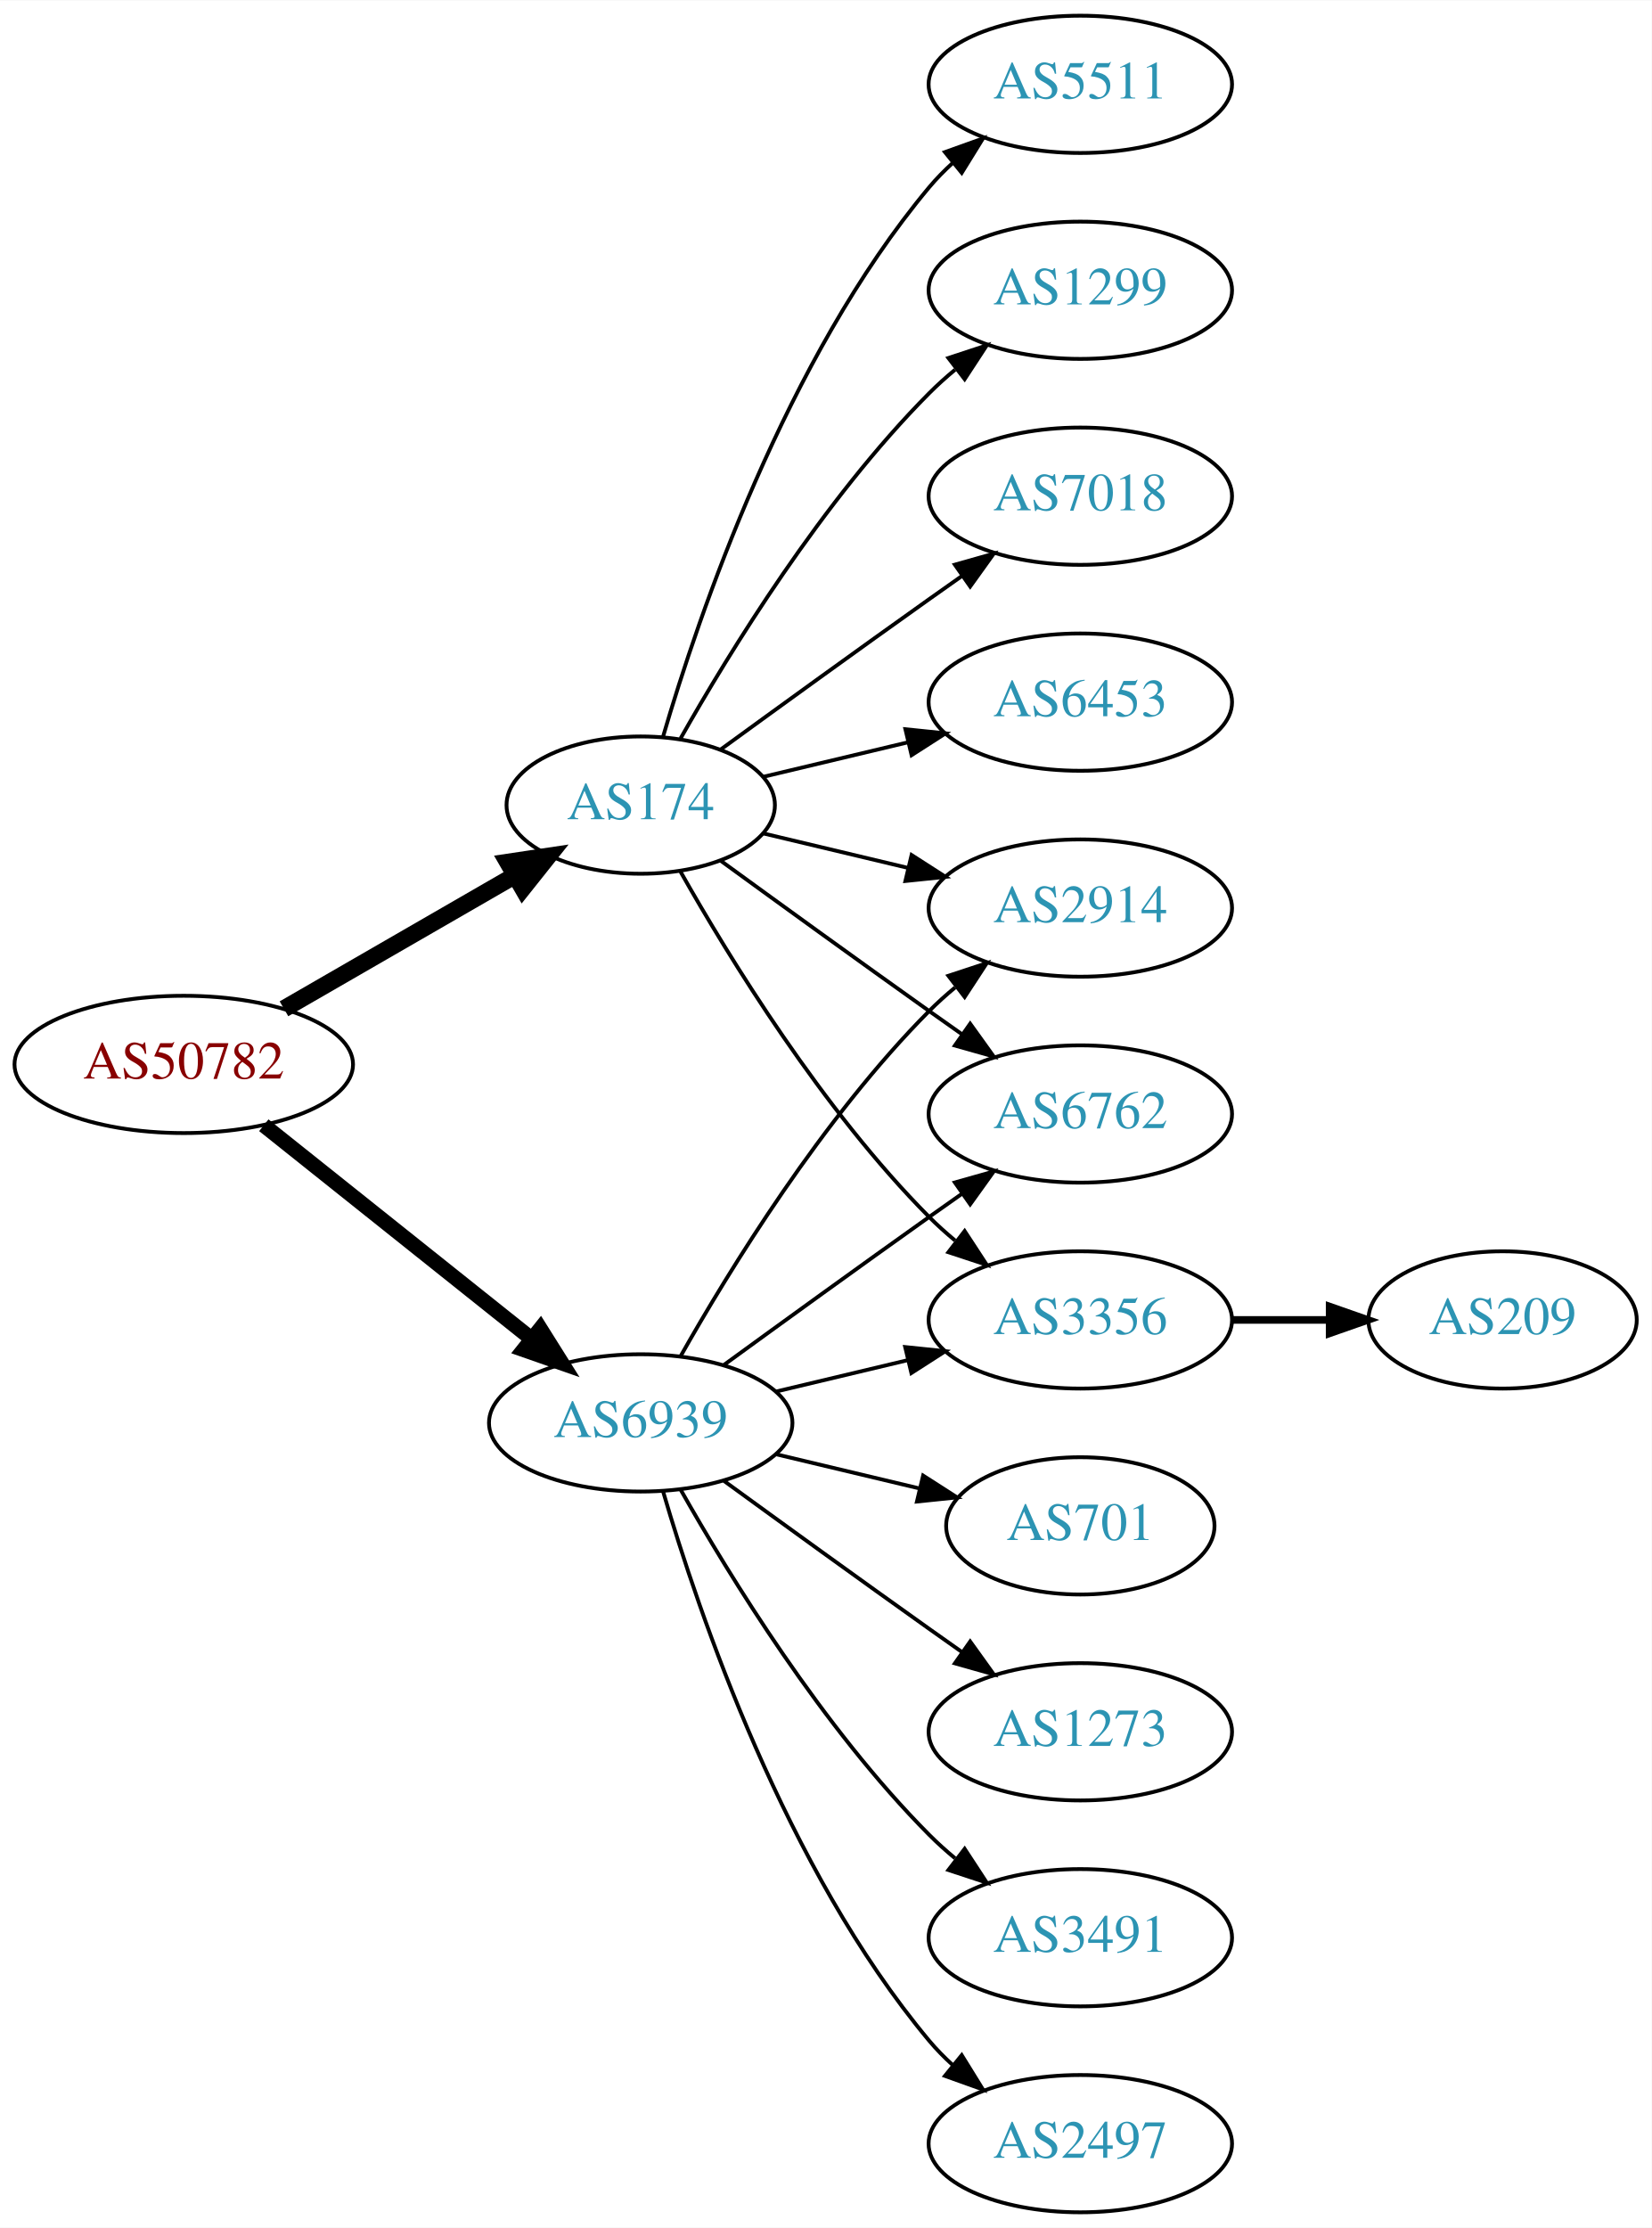
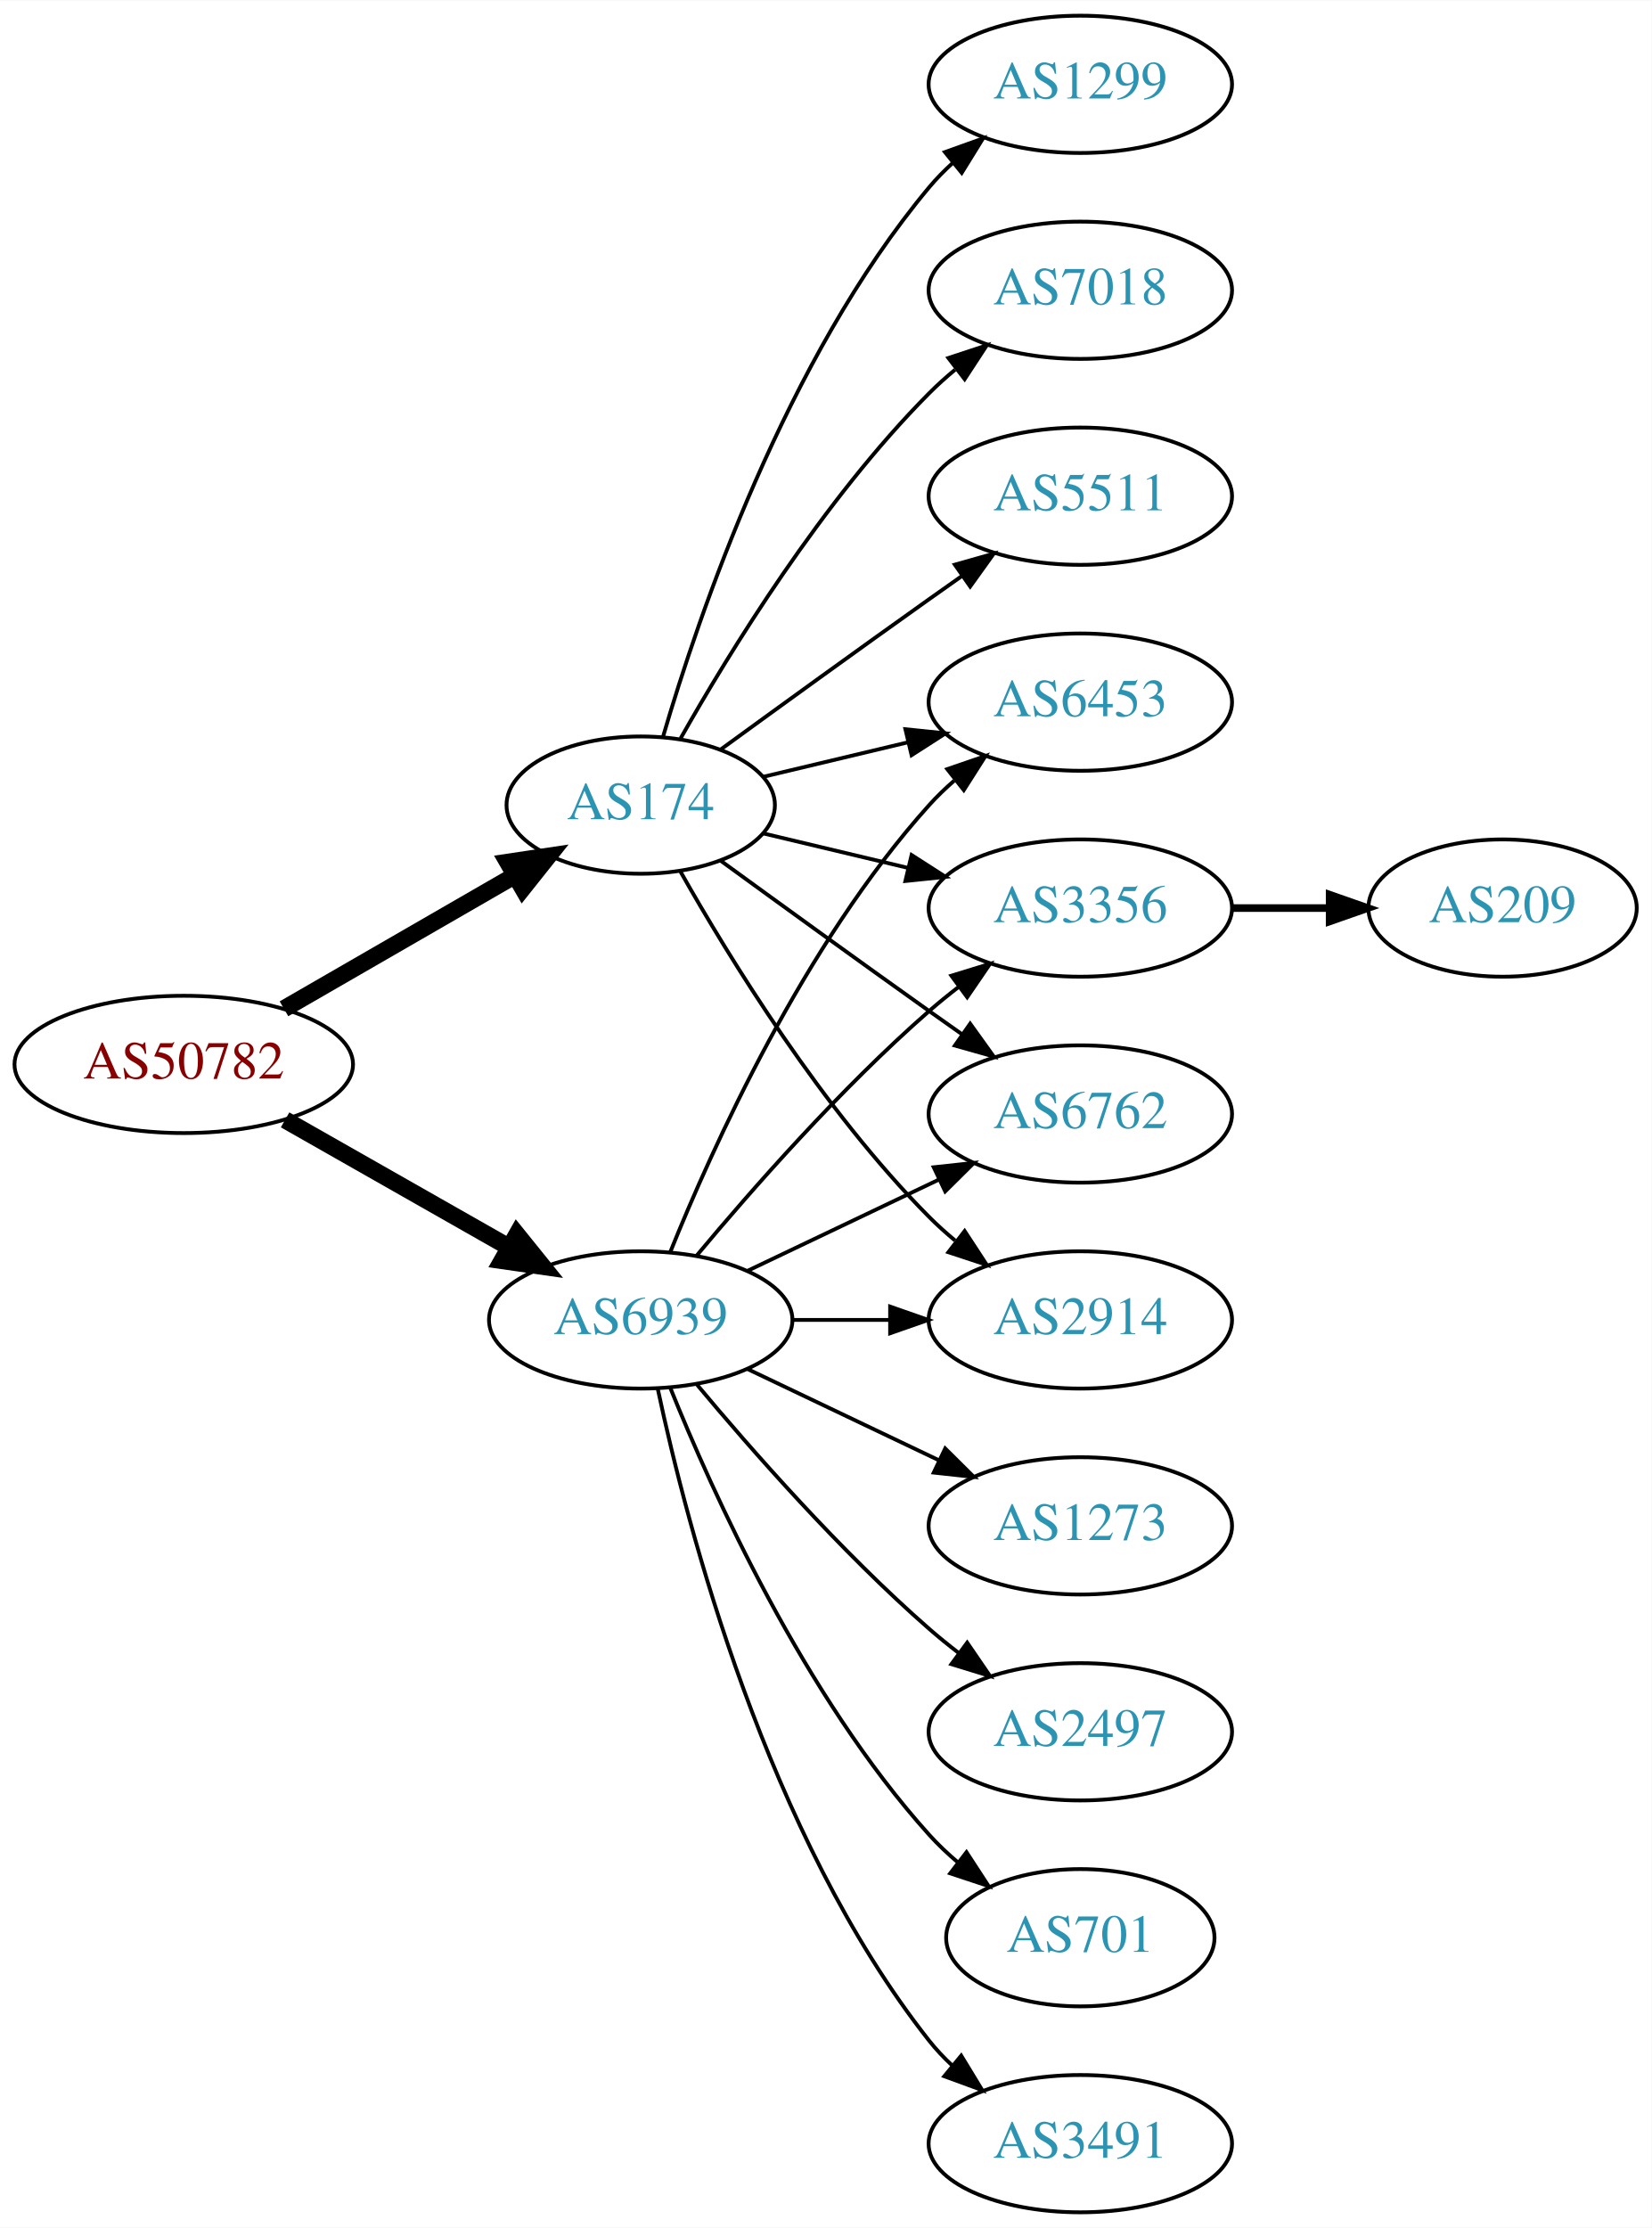
<svg xmlns="http://www.w3.org/2000/svg" xmlns:xlink="http://www.w3.org/1999/xlink" width="433pt" height="584pt" viewBox="0.00 0.00 433.17 584.00">
  <g id="graph0" class="graph" transform="scale(1 1) rotate(0) translate(4 580)">
    <polygon fill="white" stroke="none" points="-4,4 -4,-580 429.172,-580 429.172,4 -4,4" />
    <g id="node1" class="node">
      <g id="a_node1">
        <a xlink:href="/asn/50782" xlink:title="AS50782 ~ COSYS DATA GmbH [AT]">
          <ellipse fill="#ffffff" stroke="black" cx="44.196" cy="-301" rx="44.393" ry="18" />
          <text text-anchor="middle" x="44.196" y="-297.3" font-family="Times,serif" font-size="14.00" fill="#880000">AS50782</text>
        </a>
      </g>
    </g>
    <g id="node2" class="node">
      <g id="a_node2">
        <a xlink:href="/asn/174" xlink:title="AS174 ~ Cogent Communications [US]">
          <ellipse fill="#ffffff" stroke="black" cx="164.039" cy="-369" rx="35.194" ry="18" />
          <text text-anchor="middle" x="164.039" y="-365.3" font-family="Times,serif" font-size="14.00" fill="#2c94b3">AS174</text>
        </a>
      </g>
    </g>
    <g id="edge1" class="edge">
      <path fill="none" stroke="black" stroke-width="4.5" d="M70.476,-315.588C88.144,-325.783 111.881,-339.48 130.894,-350.451" />
      <polygon fill="black" stroke="black" stroke-width="4.5" points="129.171,-354.003 139.801,-355.591 133.107,-347.182 129.171,-354.003" />
    </g>
    <g id="node3" class="node">
      <g id="a_node3">
        <a xlink:href="/asn/6939" xlink:title="AS6939 ~ Hurricane Electric LLC [US]">
-           <ellipse fill="#ffffff" stroke="black" cx="164.039" cy="-207" rx="39.794" ry="18" />
-           <text text-anchor="middle" x="164.039" y="-203.3" font-family="Times,serif" font-size="14.00" fill="#2c94b3">AS6939</text>
+           <ellipse fill="#ffffff" stroke="black" cx="164.039" cy="-234" rx="39.794" ry="18" />
+           <text text-anchor="middle" x="164.039" y="-230.3" font-family="Times,serif" font-size="14.00" fill="#2c94b3">AS6939</text>
        </a>
      </g>
    </g>
    <g id="edge2" class="edge">
-       <path fill="none" stroke="black" stroke-width="3.938" d="M65.186,-285.054C84.518,-269.634 113.969,-246.141 135.512,-228.957" />
-       <polygon fill="black" stroke="black" stroke-width="3.938" points="137.708,-231.682 143.343,-222.71 133.343,-226.21 137.708,-231.682" />
+       <path fill="none" stroke="black" stroke-width="4.5" d="M70.766,-286.462C87.985,-276.672 110.871,-263.66 129.542,-253.045" />
+       <polygon fill="black" stroke="black" stroke-width="4.5" points="131.579,-256.416 138.326,-248.05 127.687,-249.57 131.579,-256.416" />
    </g>
    <g id="node4" class="node">
      <g id="a_node4">
        <a xlink:href="/asn/1299" xlink:title="AS1299 ~ Telia Carrier [EU]">
-           <ellipse fill="#ffffff" stroke="black" cx="279.332" cy="-504" rx="39.794" ry="18" />
-           <text text-anchor="middle" x="279.332" y="-500.3" font-family="Times,serif" font-size="14.00" fill="#2c94b3">AS1299</text>
+           <ellipse fill="#ffffff" stroke="black" cx="279.332" cy="-558" rx="39.794" ry="18" />
+           <text text-anchor="middle" x="279.332" y="-554.3" font-family="Times,serif" font-size="14.00" fill="#2c94b3">AS1299</text>
        </a>
      </g>
    </g>
    <g id="edge3" class="edge">
-       <path fill="none" stroke="black" d="M174.498,-386.49C187.28,-409.096 211.712,-448.886 239.685,-477 241.796,-479.121 244.092,-481.188 246.477,-483.171" />
-       <polygon fill="black" stroke="black" points="244.73,-486.242 254.793,-489.556 248.993,-480.69 244.73,-486.242" />
+       <path fill="none" stroke="black" d="M169.913,-387.002C179.227,-418.844 202.043,-485.981 239.685,-531 241.555,-533.237 243.654,-535.374 245.88,-537.396" />
+       <polygon fill="black" stroke="black" points="243.823,-540.234 253.799,-543.804 248.227,-534.793 243.823,-540.234" />
    </g>
    <g id="node5" class="node">
      <g id="a_node5">
        <a xlink:href="/asn/7018" xlink:title="AS7018 ~ AT&amp;T Services, Inc. [US]">
-           <ellipse fill="#ffffff" stroke="black" cx="279.332" cy="-450" rx="39.794" ry="18" />
-           <text text-anchor="middle" x="279.332" y="-446.3" font-family="Times,serif" font-size="14.00" fill="#2c94b3">AS7018</text>
+           <ellipse fill="#ffffff" stroke="black" cx="279.332" cy="-504" rx="39.794" ry="18" />
+           <text text-anchor="middle" x="279.332" y="-500.3" font-family="Times,serif" font-size="14.00" fill="#2c94b3">AS7018</text>
        </a>
      </g>
    </g>
    <g id="edge4" class="edge">
-       <path fill="none" stroke="black" d="M184.935,-383.529C199.936,-394.45 221.043,-409.747 239.685,-423 242.506,-425.005 245.449,-427.085 248.397,-429.159" />
-       <polygon fill="black" stroke="black" points="246.424,-432.05 256.621,-434.926 250.443,-426.319 246.424,-432.05" />
+       <path fill="none" stroke="black" d="M174.498,-386.49C187.28,-409.096 211.712,-448.886 239.685,-477 241.796,-479.121 244.092,-481.188 246.477,-483.171" />
+       <polygon fill="black" stroke="black" points="244.73,-486.242 254.793,-489.556 248.993,-480.69 244.73,-486.242" />
    </g>
    <g id="node6" class="node">
      <g id="a_node6">
+         <a xlink:href="/asn/2914" xlink:title="AS2914 ~ NTT America, Inc. [US]">
+           <ellipse fill="#ffffff" stroke="black" cx="279.332" cy="-234" rx="39.794" ry="18" />
+           <text text-anchor="middle" x="279.332" y="-230.3" font-family="Times,serif" font-size="14.00" fill="#2c94b3">AS2914</text>
+         </a>
+       </g>
+     </g>
+     <g id="edge5" class="edge">
+       <path fill="none" stroke="black" d="M174.498,-351.51C187.28,-328.904 211.712,-289.114 239.685,-261 241.796,-258.879 244.092,-256.812 246.477,-254.829" />
+       <polygon fill="black" stroke="black" points="248.993,-257.31 254.793,-248.444 244.73,-251.758 248.993,-257.31" />
+     </g>
+     <g id="node7" class="node">
+       <g id="a_node7">
        <a xlink:href="/asn/6453" xlink:title="AS6453 ~ TATA COMMUNICATIONS (AMERICA) INC [US]">
          <ellipse fill="#ffffff" stroke="black" cx="279.332" cy="-396" rx="39.794" ry="18" />
          <text text-anchor="middle" x="279.332" y="-392.3" font-family="Times,serif" font-size="14.00" fill="#2c94b3">AS6453</text>
        </a>
      </g>
    </g>
-     <g id="edge5" class="edge">
+     <g id="edge6" class="edge">
      <path fill="none" stroke="black" d="M196.296,-376.449C207.976,-379.233 221.472,-382.449 234.101,-385.459" />
      <polygon fill="black" stroke="black" points="233.454,-388.903 243.993,-387.816 235.077,-382.093 233.454,-388.903" />
    </g>
-     <g id="node7" class="node">
-       <g id="a_node7">
-         <a xlink:href="/asn/2914" xlink:title="AS2914 ~ NTT America, Inc. [US]">
+     <g id="node8" class="node">
+       <g id="a_node8">
+         <a xlink:href="/asn/3356" xlink:title="AS3356 ~ Level 3 Parent, LLC [US]">
          <ellipse fill="#ffffff" stroke="black" cx="279.332" cy="-342" rx="39.794" ry="18" />
-           <text text-anchor="middle" x="279.332" y="-338.3" font-family="Times,serif" font-size="14.00" fill="#2c94b3">AS2914</text>
+           <text text-anchor="middle" x="279.332" y="-338.3" font-family="Times,serif" font-size="14.00" fill="#2c94b3">AS3356</text>
        </a>
      </g>
    </g>
-     <g id="edge6" class="edge">
+     <g id="edge7" class="edge">
      <path fill="none" stroke="black" d="M196.296,-361.551C207.976,-358.767 221.472,-355.551 234.101,-352.541" />
      <polygon fill="black" stroke="black" points="235.077,-355.907 243.993,-350.184 233.454,-349.097 235.077,-355.907" />
    </g>
-     <g id="node8" class="node">
-       <g id="a_node8">
+     <g id="node9" class="node">
+       <g id="a_node9">
+         <a xlink:href="/asn/5511" xlink:title="AS5511 ~ Orange S.A. [FR]">
+           <ellipse fill="#ffffff" stroke="black" cx="279.332" cy="-450" rx="39.794" ry="18" />
+           <text text-anchor="middle" x="279.332" y="-446.3" font-family="Times,serif" font-size="14.00" fill="#2c94b3">AS5511</text>
+         </a>
+       </g>
+     </g>
+     <g id="edge8" class="edge">
+       <path fill="none" stroke="black" d="M184.935,-383.529C199.936,-394.45 221.043,-409.747 239.685,-423 242.506,-425.005 245.449,-427.085 248.397,-429.159" />
+       <polygon fill="black" stroke="black" points="246.424,-432.05 256.621,-434.926 250.443,-426.319 246.424,-432.05" />
+     </g>
+     <g id="node10" class="node">
+       <g id="a_node10">
        <a xlink:href="/asn/6762" xlink:title="AS6762 ~ TELECOM ITALIA SPARKLE S.p.A. [IT]">
          <ellipse fill="#ffffff" stroke="black" cx="279.332" cy="-288" rx="39.794" ry="18" />
          <text text-anchor="middle" x="279.332" y="-284.3" font-family="Times,serif" font-size="14.00" fill="#2c94b3">AS6762</text>
        </a>
      </g>
    </g>
-     <g id="edge7" class="edge">
+     <g id="edge9" class="edge">
      <path fill="none" stroke="black" d="M184.935,-354.471C199.936,-343.55 221.043,-328.253 239.685,-315 242.506,-312.995 245.449,-310.915 248.397,-308.841" />
      <polygon fill="black" stroke="black" points="250.443,-311.681 256.621,-303.074 246.424,-305.95 250.443,-311.681" />
    </g>
-     <g id="node9" class="node">
-       <g id="a_node9">
-         <a xlink:href="/asn/3356" xlink:title="AS3356 ~ Level 3 Parent, LLC [US]">
-           <ellipse fill="#ffffff" stroke="black" cx="279.332" cy="-234" rx="39.794" ry="18" />
-           <text text-anchor="middle" x="279.332" y="-230.3" font-family="Times,serif" font-size="14.00" fill="#2c94b3">AS3356</text>
+     <g id="edge18" class="edge">
+       <path fill="none" stroke="black" d="M203.711,-234C211.914,-234 220.678,-234 229.21,-234" />
+       <polygon fill="black" stroke="black" points="229.449,-237.5 239.449,-234 229.449,-230.5 229.449,-237.5" />
+     </g>
+     <g id="edge13" class="edge">
+       <path fill="none" stroke="black" d="M171.786,-251.787C182.837,-279.243 206.891,-332.578 239.685,-369 241.688,-371.224 243.906,-373.363 246.239,-375.397" />
+       <polygon fill="black" stroke="black" points="244.437,-378.433 254.458,-381.873 248.769,-372.935 244.437,-378.433" />
+     </g>
+     <g id="edge17" class="edge">
+       <path fill="none" stroke="black" d="M178.669,-250.817C192.951,-267.929 216.498,-294.745 239.685,-315 242.151,-317.154 244.789,-319.294 247.487,-321.372" />
+       <polygon fill="black" stroke="black" points="245.512,-324.264 255.641,-327.37 249.66,-318.625 245.512,-324.264" />
+     </g>
+     <g id="edge12" class="edge">
+       <path fill="none" stroke="black" d="M192.175,-246.934C207.169,-254.081 225.99,-263.052 242.213,-270.785" />
+       <polygon fill="black" stroke="black" points="240.884,-274.028 251.417,-275.171 243.895,-267.709 240.884,-274.028" />
+     </g>
+     <g id="node12" class="node">
+       <g id="a_node12">
+         <a xlink:href="/asn/2497" xlink:title="AS2497 ~ Internet Initiative Japan Inc. [JP]">
+           <ellipse fill="#ffffff" stroke="black" cx="279.332" cy="-126" rx="39.794" ry="18" />
+           <text text-anchor="middle" x="279.332" y="-122.3" font-family="Times,serif" font-size="14.00" fill="#2c94b3">AS2497</text>
        </a>
      </g>
    </g>
-     <g id="edge8" class="edge">
-       <path fill="none" stroke="black" d="M174.498,-351.51C187.28,-328.904 211.712,-289.114 239.685,-261 241.796,-258.879 244.092,-256.812 246.477,-254.829" />
-       <polygon fill="black" stroke="black" points="248.993,-257.31 254.793,-248.444 244.73,-251.758 248.993,-257.31" />
+     <g id="edge11" class="edge">
+       <path fill="none" stroke="black" d="M178.669,-217.183C192.951,-200.071 216.498,-173.255 239.685,-153 242.151,-150.846 244.789,-148.706 247.487,-146.628" />
+       <polygon fill="black" stroke="black" points="249.66,-149.375 255.641,-140.63 245.512,-143.736 249.66,-149.375" />
    </g>
-     <g id="node10" class="node">
-       <g id="a_node10">
-         <a xlink:href="/asn/5511" xlink:title="AS5511 ~ Orange S.A. [FR]">
-           <ellipse fill="#ffffff" stroke="black" cx="279.332" cy="-558" rx="39.794" ry="18" />
-           <text text-anchor="middle" x="279.332" y="-554.3" font-family="Times,serif" font-size="14.00" fill="#2c94b3">AS5511</text>
-         </a>
-       </g>
-     </g>
-     <g id="edge9" class="edge">
-       <path fill="none" stroke="black" d="M169.913,-387.002C179.227,-418.844 202.043,-485.981 239.685,-531 241.555,-533.237 243.654,-535.374 245.88,-537.396" />
-       <polygon fill="black" stroke="black" points="243.823,-540.234 253.799,-543.804 248.227,-534.793 243.823,-540.234" />
-     </g>
-     <g id="edge13" class="edge">
-       <path fill="none" stroke="black" d="M174.498,-224.49C187.28,-247.096 211.712,-286.886 239.685,-315 241.796,-317.121 244.092,-319.188 246.477,-321.171" />
-       <polygon fill="black" stroke="black" points="244.73,-324.242 254.793,-327.556 248.993,-318.69 244.73,-324.242" />
-     </g>
-     <g id="edge12" class="edge">
-       <path fill="none" stroke="black" d="M185.887,-222.222C200.821,-233.091 221.435,-248.025 239.685,-261 242.506,-263.005 245.449,-265.085 248.397,-267.159" />
-       <polygon fill="black" stroke="black" points="246.424,-270.05 256.621,-272.926 250.443,-264.319 246.424,-270.05" />
-     </g>
-     <g id="edge11" class="edge">
-       <path fill="none" stroke="black" d="M199.646,-215.248C210.517,-217.838 222.671,-220.735 234.114,-223.462" />
-       <polygon fill="black" stroke="black" points="233.397,-226.889 243.936,-225.803 235.02,-220.08 233.397,-226.889" />
-     </g>
-     <g id="node12" class="node">
-       <g id="a_node12">
-         <a xlink:href="/asn/1273" xlink:title="AS1273 ~ Vodafone Group PLC [EU]">
-           <ellipse fill="#ffffff" stroke="black" cx="279.332" cy="-126" rx="39.794" ry="18" />
-           <text text-anchor="middle" x="279.332" y="-122.3" font-family="Times,serif" font-size="14.00" fill="#2c94b3">AS1273</text>
+     <g id="node13" class="node">
+       <g id="a_node13">
+         <a xlink:href="/asn/701" xlink:title="AS701 ~ UUNET [US]">
+           <ellipse fill="#ffffff" stroke="black" cx="279.332" cy="-72" rx="35.194" ry="18" />
+           <text text-anchor="middle" x="279.332" y="-68.3" font-family="Times,serif" font-size="14.00" fill="#2c94b3">AS701</text>
        </a>
      </g>
    </g>
    <g id="edge14" class="edge">
-       <path fill="none" stroke="black" d="M185.887,-191.778C200.821,-180.909 221.435,-165.975 239.685,-153 242.506,-150.995 245.449,-148.915 248.397,-146.841" />
-       <polygon fill="black" stroke="black" points="250.443,-149.681 256.621,-141.074 246.424,-143.95 250.443,-149.681" />
+       <path fill="none" stroke="black" d="M171.786,-216.213C182.837,-188.757 206.891,-135.422 239.685,-99 242.001,-96.428 244.606,-93.969 247.341,-91.657" />
+       <polygon fill="black" stroke="black" points="249.479,-94.428 255.264,-85.552 245.207,-88.883 249.479,-94.428" />
    </g>
-     <g id="node13" class="node">
-       <g id="a_node13">
+     <g id="node14" class="node">
+       <g id="a_node14">
        <a xlink:href="/asn/3491" xlink:title="AS3491 ~ PCCW Global, Inc. [US]">
-           <ellipse fill="#ffffff" stroke="black" cx="279.332" cy="-72" rx="39.794" ry="18" />
-           <text text-anchor="middle" x="279.332" y="-68.3" font-family="Times,serif" font-size="14.00" fill="#2c94b3">AS3491</text>
+           <ellipse fill="#ffffff" stroke="black" cx="279.332" cy="-18" rx="39.794" ry="18" />
+           <text text-anchor="middle" x="279.332" y="-14.3" font-family="Times,serif" font-size="14.00" fill="#2c94b3">AS3491</text>
        </a>
      </g>
    </g>
    <g id="edge15" class="edge">
-       <path fill="none" stroke="black" d="M174.498,-189.51C187.28,-166.904 211.712,-127.114 239.685,-99 241.796,-96.879 244.092,-94.812 246.477,-92.829" />
-       <polygon fill="black" stroke="black" points="248.993,-95.31 254.793,-86.444 244.73,-89.758 248.993,-95.31" />
+       <path fill="none" stroke="black" d="M168.529,-215.84C176.16,-179.97 197.152,-98.845 239.685,-45 241.493,-42.712 243.545,-40.538 245.74,-38.49" />
+       <polygon fill="black" stroke="black" points="248.094,-41.086 253.6,-32.034 243.651,-35.677 248.094,-41.086" />
    </g>
-     <g id="node14" class="node">
-       <g id="a_node14">
-         <a xlink:href="/asn/2497" xlink:title="AS2497 ~ Internet Initiative Japan Inc. [JP]">
-           <ellipse fill="#ffffff" stroke="black" cx="279.332" cy="-18" rx="39.794" ry="18" />
-           <text text-anchor="middle" x="279.332" y="-14.3" font-family="Times,serif" font-size="14.00" fill="#2c94b3">AS2497</text>
+     <g id="node15" class="node">
+       <g id="a_node15">
+         <a xlink:href="/asn/1273" xlink:title="AS1273 ~ Vodafone Group PLC [EU]">
+           <ellipse fill="#ffffff" stroke="black" cx="279.332" cy="-180" rx="39.794" ry="18" />
+           <text text-anchor="middle" x="279.332" y="-176.3" font-family="Times,serif" font-size="14.00" fill="#2c94b3">AS1273</text>
        </a>
      </g>
    </g>
    <g id="edge16" class="edge">
-       <path fill="none" stroke="black" d="M169.913,-188.998C179.227,-157.156 202.043,-90.019 239.685,-45 241.555,-42.763 243.654,-40.626 245.88,-38.604" />
-       <polygon fill="black" stroke="black" points="248.227,-41.208 253.799,-32.196 243.823,-35.766 248.227,-41.208" />
-     </g>
-     <g id="node15" class="node">
-       <g id="a_node15">
-         <a xlink:href="/asn/701" xlink:title="AS701 ~ UUNET [US]">
-           <ellipse fill="#ffffff" stroke="black" cx="279.332" cy="-180" rx="35.194" ry="18" />
-           <text text-anchor="middle" x="279.332" y="-176.3" font-family="Times,serif" font-size="14.00" fill="#2c94b3">AS701</text>
-         </a>
-       </g>
-     </g>
-     <g id="edge17" class="edge">
-       <path fill="none" stroke="black" d="M199.646,-198.752C211.44,-195.942 224.745,-192.771 237.013,-189.847" />
-       <polygon fill="black" stroke="black" points="238.101,-193.186 247.018,-187.463 236.479,-186.376 238.101,-193.186" />
+       <path fill="none" stroke="black" d="M192.175,-221.066C207.169,-213.919 225.99,-204.948 242.213,-197.215" />
+       <polygon fill="black" stroke="black" points="243.895,-200.291 251.417,-192.829 240.884,-193.972 243.895,-200.291" />
    </g>
    <g id="node11" class="node">
      <g id="a_node11">
        <a xlink:href="/asn/209" xlink:title="AS209 ~ CenturyLink Communications, LLC [US]">
-           <ellipse fill="#ffffff" stroke="black" cx="390.075" cy="-234" rx="35.194" ry="18" />
-           <text text-anchor="middle" x="390.075" y="-230.3" font-family="Times,serif" font-size="14.00" fill="#2c94b3">AS209</text>
+           <ellipse fill="#ffffff" stroke="black" cx="390.075" cy="-342" rx="35.194" ry="18" />
+           <text text-anchor="middle" x="390.075" y="-338.3" font-family="Times,serif" font-size="14.00" fill="#2c94b3">AS209</text>
        </a>
      </g>
    </g>
    <g id="edge10" class="edge">
-       <path fill="none" stroke="black" stroke-width="2" d="M319.283,-234C327.515,-234 336.262,-234 344.678,-234" />
-       <polygon fill="black" stroke="black" stroke-width="2" points="344.723,-237.5 354.723,-234 344.723,-230.5 344.723,-237.5" />
+       <path fill="none" stroke="black" stroke-width="2" d="M319.283,-342C327.515,-342 336.262,-342 344.678,-342" />
+       <polygon fill="black" stroke="black" stroke-width="2" points="344.723,-345.5 354.723,-342 344.723,-338.5 344.723,-345.5" />
    </g>
  </g>
</svg>
